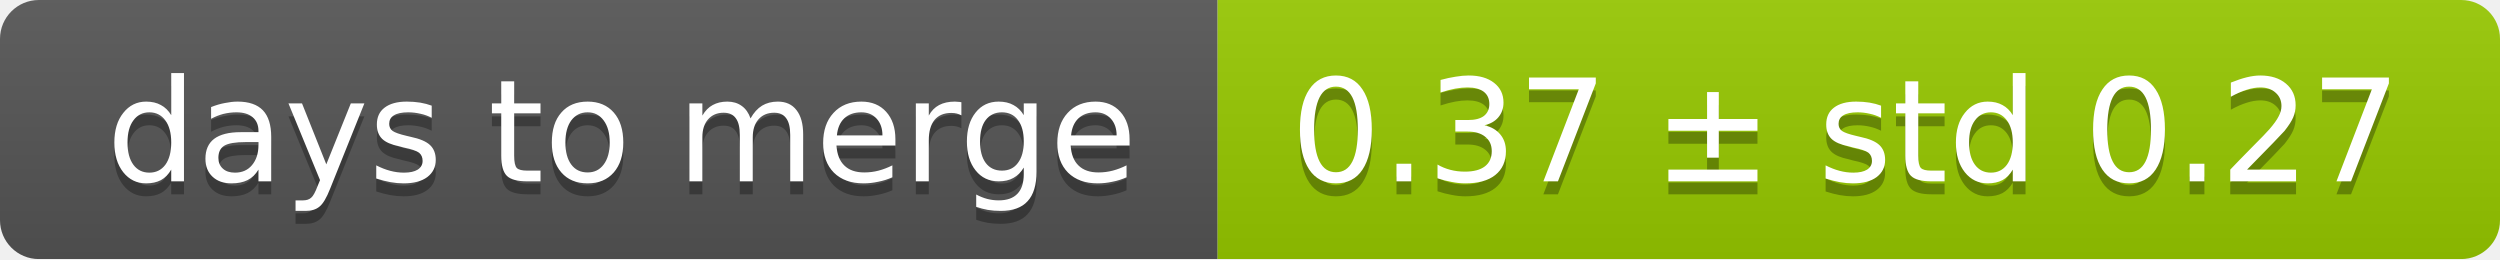
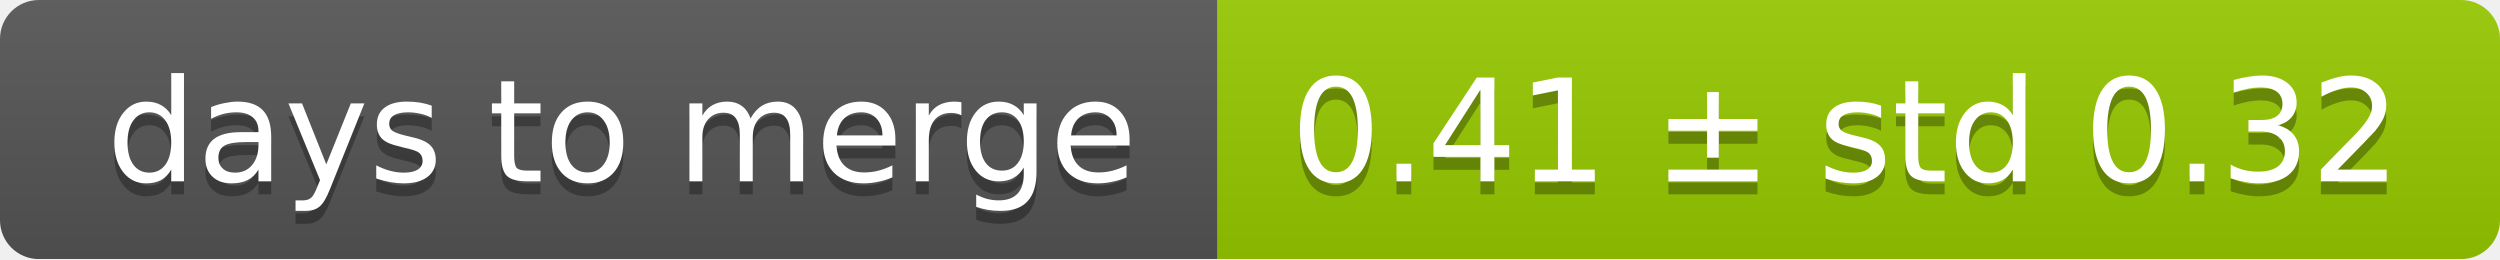
<svg xmlns="http://www.w3.org/2000/svg" width="193" height="20">
  <linearGradient id="smooth" x2="0" y2="100%">
    <stop offset="0" stop-color="#bbb" stop-opacity=".1" />
    <stop offset="1" stop-opacity=".1" />
  </linearGradient>
  <mask id="round">
    <rect width="193" height="20" rx="3" fill="#fff" />
  </mask>
  <g mask="url(#round)">
    <rect width="94" height="20" fill="#555" />
    <rect x="94" width="99" height="20" fill="#97ca00" />
    <rect width="193" height="20" fill="url(#smooth)" />
  </g>
  <g fill="#fff" text-anchor="middle" font-family="DejaVu Sans,Verdana,Geneva,sans-serif" font-size="11">
    <text x="48" y="15" fill="#010101" fill-opacity=".3">days to merge</text>
    <text x="48" y="14">days to merge</text>
-     <text x="142.5" y="15" fill="#010101" fill-opacity=".3">0.37 ± std 0.27</text>
-     <text x="142.5" y="14">0.37 ± std 0.27</text>
+     <text x="142.5" y="15" fill="#010101" fill-opacity=".3">0.41 ± std 0.32</text>
+     <text x="142.5" y="14">0.41 ± std 0.32</text>
  </g>
</svg>
